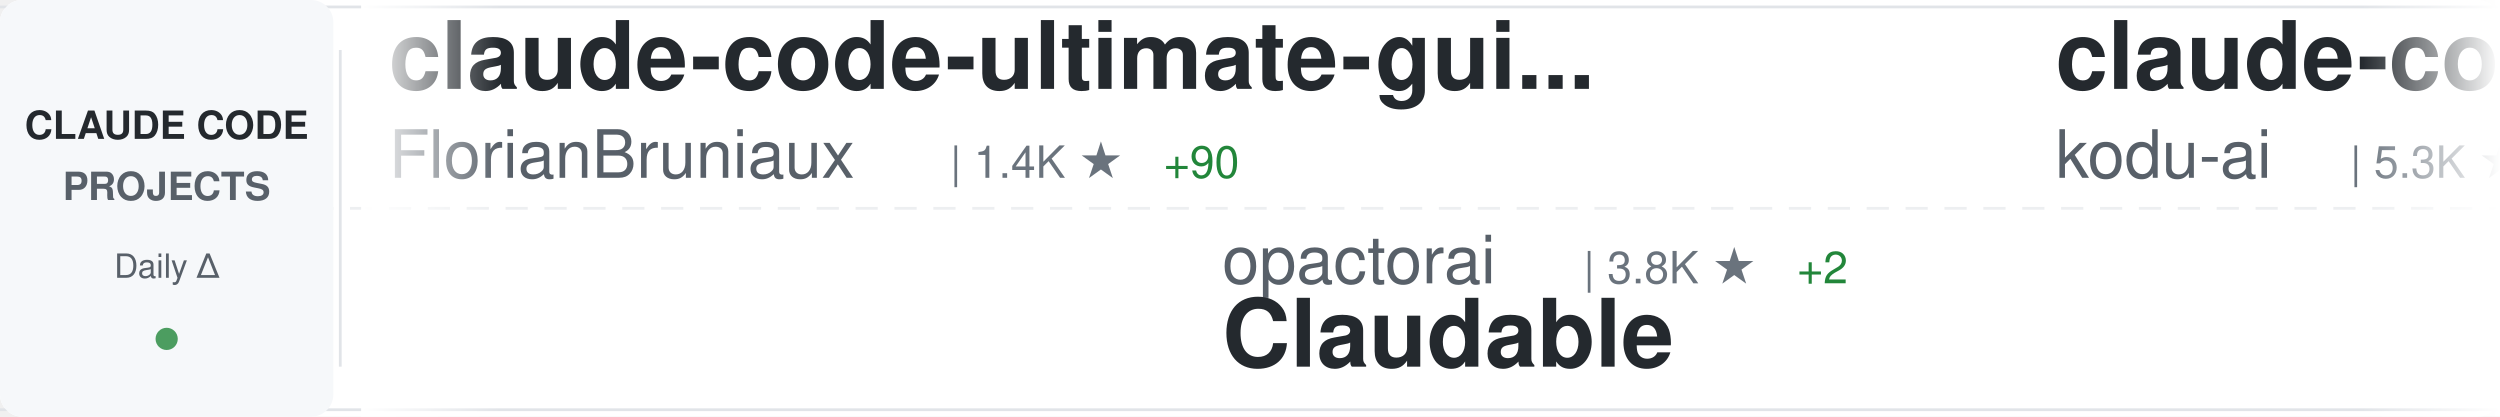
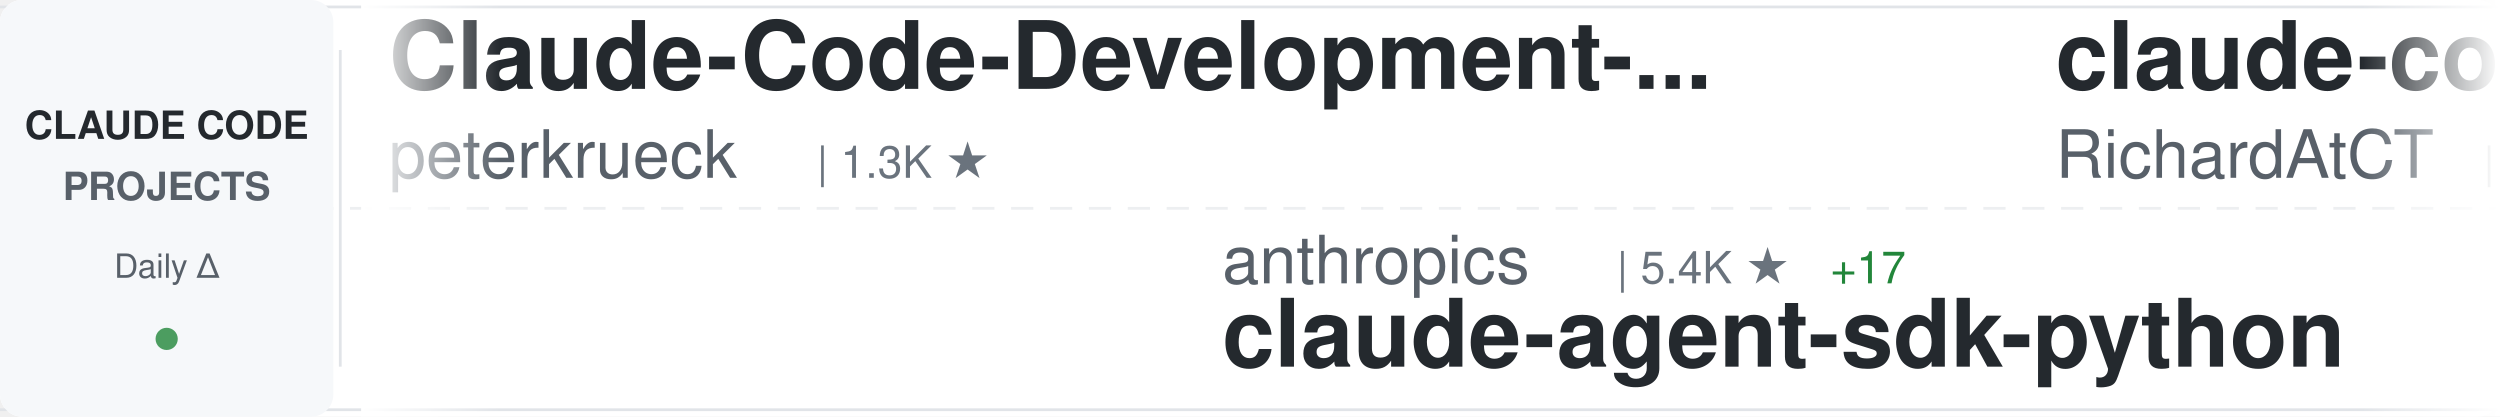
<svg xmlns="http://www.w3.org/2000/svg" width="900" height="150">
  <defs>
    <linearGradient id="awesomeLeftFade" x1="0%" y1="0%" x2="100%" y2="0%">
      <stop offset="0%" style="stop-color:#ffffff;stop-opacity:1" />
      <stop offset="100%" style="stop-color:#ffffff;stop-opacity:0" />
    </linearGradient>
    <linearGradient id="awesomeRightFade" x1="0%" y1="0%" x2="100%" y2="0%">
      <stop offset="0%" style="stop-color:#ffffff;stop-opacity:0" />
      <stop offset="100%" style="stop-color:#ffffff;stop-opacity:1" />
    </linearGradient>
  </defs>
  <rect width="900" height="150" fill="#ffffff" rx="8" />
  <rect x="0" y="2" width="900" height="1" fill="#e1e4e8" />
  <rect x="0" y="147" width="900" height="1" fill="#e1e4e8" />
  <line x1="0" y1="75" x2="900" y2="75" stroke="#e1e4e8" stroke-width="1" stroke-dasharray="8 6" opacity="0.6" />
  <rect x="0" y="0" width="120" height="150" fill="#f6f8fa" rx="8" />
  <text x="60" y="50" font-family="-apple-system, BlinkMacSystemFont, 'Segoe UI', Helvetica, Arial, sans-serif" font-size="14" font-weight="600" fill="#24292e" text-anchor="middle">CLAUDE CODE</text>
  <text x="60" y="72" font-family="-apple-system, BlinkMacSystemFont, 'Segoe UI', Helvetica, Arial, sans-serif" font-size="14" font-weight="600" fill="#586069" text-anchor="middle">PROJECTS</text>
  <text x="60" y="100" font-family="-apple-system, BlinkMacSystemFont, 'Segoe UI', Helvetica, Arial, sans-serif" font-size="12" font-weight="500" fill="#586069" text-anchor="middle">Daily Δ</text>
  <circle cx="60" cy="122" r="4" fill="#22863a" opacity="0.8" />
  <rect x="122" y="18" width="1" height="114" fill="#e1e4e8" />
  <clipPath id="awesomeTickerClip">
    <rect x="130" y="0" width="770" height="150" />
  </clipPath>
  <g clip-path="url(#awesomeTickerClip)">
    <g id="awesomeTickerItems">
      <animateTransform attributeName="transform" attributeType="XML" type="translate" from="0 0" to="-3000 0" dur="54s" repeatCount="indefinite" />
      <g transform="translate(0, 0)">
-         <text x="140" y="32" font-family="-apple-system, BlinkMacSystemFont, 'Segoe UI', Helvetica, Arial, sans-serif" font-size="34" font-weight="600" fill="#24292e">claude-code-ultimate-gui...</text>
-         <text x="140" y="64" font-family="-apple-system, BlinkMacSystemFont, 'Segoe UI', Helvetica, Arial, sans-serif" font-size="24" font-weight="400" fill="#586069">FlorianBruniaux</text>
-         <text x="342" y="64" font-family="-apple-system, BlinkMacSystemFont, 'Segoe UI', Helvetica, Arial, sans-serif" font-size="16" font-weight="500" fill="#6a737d">| 1.4K ★</text>
-         <text x="419" y="64" font-family="-apple-system, BlinkMacSystemFont, 'Segoe UI', Helvetica, Arial, sans-serif" font-size="16" font-weight="500" fill="#22863a"> +90</text>
+         <text x="140" y="32" font-family="-apple-system, BlinkMacSystemFont, 'Segoe UI', Helvetica, Arial, sans-serif" font-size="34" font-weight="600" fill="#24292e">Claude-Code-Development-...</text>
+         <text x="140" y="64" font-family="-apple-system, BlinkMacSystemFont, 'Segoe UI', Helvetica, Arial, sans-serif" font-size="24" font-weight="400" fill="#586069">peterkrueck</text>
+         <text x="294" y="64" font-family="-apple-system, BlinkMacSystemFont, 'Segoe UI', Helvetica, Arial, sans-serif" font-size="16" font-weight="500" fill="#6a737d">| 1.3K ★</text>
      </g>
      <g transform="translate(300, 0)">
-         <text x="140" y="102" font-family="-apple-system, BlinkMacSystemFont, 'Segoe UI', Helvetica, Arial, sans-serif" font-size="24" font-weight="400" fill="#586069">opactorai</text>
-         <text x="270" y="102" font-family="-apple-system, BlinkMacSystemFont, 'Segoe UI', Helvetica, Arial, sans-serif" font-size="16" font-weight="500" fill="#6a737d">| 3.8K ★</text>
-         <text x="347" y="102" font-family="-apple-system, BlinkMacSystemFont, 'Segoe UI', Helvetica, Arial, sans-serif" font-size="16" font-weight="500" fill="#22863a"> +2</text>
-         <text x="140" y="132" font-family="-apple-system, BlinkMacSystemFont, 'Segoe UI', Helvetica, Arial, sans-serif" font-size="34" font-weight="600" fill="#24292e">Claudable</text>
+         <text x="140" y="102" font-family="-apple-system, BlinkMacSystemFont, 'Segoe UI', Helvetica, Arial, sans-serif" font-size="24" font-weight="400" fill="#586069">anthropics</text>
+         <text x="282" y="102" font-family="-apple-system, BlinkMacSystemFont, 'Segoe UI', Helvetica, Arial, sans-serif" font-size="16" font-weight="500" fill="#6a737d">| 5.4K ★</text>
+         <text x="359" y="102" font-family="-apple-system, BlinkMacSystemFont, 'Segoe UI', Helvetica, Arial, sans-serif" font-size="16" font-weight="500" fill="#22863a"> +17</text>
+         <text x="140" y="132" font-family="-apple-system, BlinkMacSystemFont, 'Segoe UI', Helvetica, Arial, sans-serif" font-size="34" font-weight="600" fill="#24292e">claude-agent-sdk-python</text>
      </g>
      <g transform="translate(600, 0)">
-         <text x="140" y="32" font-family="-apple-system, BlinkMacSystemFont, 'Segoe UI', Helvetica, Arial, sans-serif" font-size="34" font-weight="600" fill="#24292e">claude-coder</text>
-         <text x="140" y="64" font-family="-apple-system, BlinkMacSystemFont, 'Segoe UI', Helvetica, Arial, sans-serif" font-size="24" font-weight="400" fill="#586069">kodu-ai</text>
-         <text x="246" y="64" font-family="-apple-system, BlinkMacSystemFont, 'Segoe UI', Helvetica, Arial, sans-serif" font-size="16" font-weight="500" fill="#6a737d">| 5.3K ★</text>
-         <text x="323" y="64" font-family="-apple-system, BlinkMacSystemFont, 'Segoe UI', Helvetica, Arial, sans-serif" font-size="16" font-weight="500" fill="#22863a"> +2</text>
+         <text x="140" y="32" font-family="-apple-system, BlinkMacSystemFont, 'Segoe UI', Helvetica, Arial, sans-serif" font-size="34" font-weight="600" fill="#24292e">claude-code-telegram</text>
+         <text x="140" y="64" font-family="-apple-system, BlinkMacSystemFont, 'Segoe UI', Helvetica, Arial, sans-serif" font-size="24" font-weight="400" fill="#586069">RichardAtCT</text>
+         <text x="294" y="64" font-family="-apple-system, BlinkMacSystemFont, 'Segoe UI', Helvetica, Arial, sans-serif" font-size="16" font-weight="500" fill="#6a737d">| 2.1K ★</text>
+         <text x="371" y="64" font-family="-apple-system, BlinkMacSystemFont, 'Segoe UI', Helvetica, Arial, sans-serif" font-size="16" font-weight="500" fill="#22863a"> +14</text>
      </g>
      <g transform="translate(900, 0)">
-         <text x="140" y="102" font-family="-apple-system, BlinkMacSystemFont, 'Segoe UI', Helvetica, Arial, sans-serif" font-size="24" font-weight="400" fill="#586069">Alishahryar1</text>
-         <text x="306" y="102" font-family="-apple-system, BlinkMacSystemFont, 'Segoe UI', Helvetica, Arial, sans-serif" font-size="16" font-weight="500" fill="#6a737d">| 932 ★</text>
-         <text x="374" y="102" font-family="-apple-system, BlinkMacSystemFont, 'Segoe UI', Helvetica, Arial, sans-serif" font-size="16" font-weight="500" fill="#22863a"> +12</text>
-         <text x="140" y="132" font-family="-apple-system, BlinkMacSystemFont, 'Segoe UI', Helvetica, Arial, sans-serif" font-size="34" font-weight="600" fill="#24292e">free-claude-code</text>
+         <text x="140" y="102" font-family="-apple-system, BlinkMacSystemFont, 'Segoe UI', Helvetica, Arial, sans-serif" font-size="24" font-weight="400" fill="#586069">anthropics</text>
+         <text x="282" y="102" font-family="-apple-system, BlinkMacSystemFont, 'Segoe UI', Helvetica, Arial, sans-serif" font-size="16" font-weight="500" fill="#6a737d">| 93.2K ★</text>
+         <text x="368" y="102" font-family="-apple-system, BlinkMacSystemFont, 'Segoe UI', Helvetica, Arial, sans-serif" font-size="16" font-weight="500" fill="#22863a"> +645</text>
+         <text x="140" y="132" font-family="-apple-system, BlinkMacSystemFont, 'Segoe UI', Helvetica, Arial, sans-serif" font-size="34" font-weight="600" fill="#24292e">skills</text>
      </g>
      <g transform="translate(1200, 0)">
-         <text x="140" y="32" font-family="-apple-system, BlinkMacSystemFont, 'Segoe UI', Helvetica, Arial, sans-serif" font-size="34" font-weight="600" fill="#24292e">awesome-claude-code-suba...</text>
-         <text x="140" y="64" font-family="-apple-system, BlinkMacSystemFont, 'Segoe UI', Helvetica, Arial, sans-serif" font-size="24" font-weight="400" fill="#586069">VoltAgent</text>
-         <text x="270" y="64" font-family="-apple-system, BlinkMacSystemFont, 'Segoe UI', Helvetica, Arial, sans-serif" font-size="16" font-weight="500" fill="#6a737d">| 13.7K ★</text>
-         <text x="356" y="64" font-family="-apple-system, BlinkMacSystemFont, 'Segoe UI', Helvetica, Arial, sans-serif" font-size="16" font-weight="500" fill="#22863a"> +137</text>
+         <text x="140" y="32" font-family="-apple-system, BlinkMacSystemFont, 'Segoe UI', Helvetica, Arial, sans-serif" font-size="34" font-weight="600" fill="#24292e">Claude-Code-x-OpenClaw-G...</text>
+         <text x="140" y="64" font-family="-apple-system, BlinkMacSystemFont, 'Segoe UI', Helvetica, Arial, sans-serif" font-size="24" font-weight="400" fill="#586069">KimYx0207</text>
+         <text x="270" y="64" font-family="-apple-system, BlinkMacSystemFont, 'Segoe UI', Helvetica, Arial, sans-serif" font-size="16" font-weight="500" fill="#6a737d">| 2.0K ★</text>
+         <text x="347" y="64" font-family="-apple-system, BlinkMacSystemFont, 'Segoe UI', Helvetica, Arial, sans-serif" font-size="16" font-weight="500" fill="#22863a"> +31</text>
      </g>
      <g transform="translate(1500, 0)">
-         <text x="140" y="102" font-family="-apple-system, BlinkMacSystemFont, 'Segoe UI', Helvetica, Arial, sans-serif" font-size="24" font-weight="400" fill="#586069">Cranot</text>
-         <text x="234" y="102" font-family="-apple-system, BlinkMacSystemFont, 'Segoe UI', Helvetica, Arial, sans-serif" font-size="16" font-weight="500" fill="#6a737d">| 2.5K ★</text>
-         <text x="311" y="102" font-family="-apple-system, BlinkMacSystemFont, 'Segoe UI', Helvetica, Arial, sans-serif" font-size="16" font-weight="500" fill="#22863a"> +6</text>
-         <text x="140" y="132" font-family="-apple-system, BlinkMacSystemFont, 'Segoe UI', Helvetica, Arial, sans-serif" font-size="34" font-weight="600" fill="#24292e">claude-code-guide</text>
+         <text x="140" y="102" font-family="-apple-system, BlinkMacSystemFont, 'Segoe UI', Helvetica, Arial, sans-serif" font-size="24" font-weight="400" fill="#586069">feiskyer</text>
+         <text x="258" y="102" font-family="-apple-system, BlinkMacSystemFont, 'Segoe UI', Helvetica, Arial, sans-serif" font-size="16" font-weight="500" fill="#6a737d">| 1.3K ★</text>
+         <text x="335" y="102" font-family="-apple-system, BlinkMacSystemFont, 'Segoe UI', Helvetica, Arial, sans-serif" font-size="16" font-weight="500" fill="#22863a"> +2</text>
+         <text x="140" y="132" font-family="-apple-system, BlinkMacSystemFont, 'Segoe UI', Helvetica, Arial, sans-serif" font-size="34" font-weight="600" fill="#24292e">claude-code-settings</text>
      </g>
      <g transform="translate(1800, 0)">
-         <text x="140" y="32" font-family="-apple-system, BlinkMacSystemFont, 'Segoe UI', Helvetica, Arial, sans-serif" font-size="34" font-weight="600" fill="#24292e">oh-my-claudecode</text>
-         <text x="140" y="64" font-family="-apple-system, BlinkMacSystemFont, 'Segoe UI', Helvetica, Arial, sans-serif" font-size="24" font-weight="400" fill="#586069">Yeachan-Heo</text>
-         <text x="294" y="64" font-family="-apple-system, BlinkMacSystemFont, 'Segoe UI', Helvetica, Arial, sans-serif" font-size="16" font-weight="500" fill="#6a737d">| 9.7K ★</text>
-         <text x="371" y="64" font-family="-apple-system, BlinkMacSystemFont, 'Segoe UI', Helvetica, Arial, sans-serif" font-size="16" font-weight="500" fill="#22863a"> +125</text>
+         <text x="140" y="32" font-family="-apple-system, BlinkMacSystemFont, 'Segoe UI', Helvetica, Arial, sans-serif" font-size="34" font-weight="600" fill="#24292e">claude-code-proxy</text>
+         <text x="140" y="64" font-family="-apple-system, BlinkMacSystemFont, 'Segoe UI', Helvetica, Arial, sans-serif" font-size="24" font-weight="400" fill="#586069">1rgs</text>
+         <text x="210" y="64" font-family="-apple-system, BlinkMacSystemFont, 'Segoe UI', Helvetica, Arial, sans-serif" font-size="16" font-weight="500" fill="#6a737d">| 3.2K ★</text>
+         <text x="287" y="64" font-family="-apple-system, BlinkMacSystemFont, 'Segoe UI', Helvetica, Arial, sans-serif" font-size="16" font-weight="500" fill="#22863a"> +8</text>
      </g>
      <g transform="translate(2100, 0)">
-         <text x="140" y="102" font-family="-apple-system, BlinkMacSystemFont, 'Segoe UI', Helvetica, Arial, sans-serif" font-size="24" font-weight="400" fill="#586069">ghuntley</text>
-         <text x="258" y="102" font-family="-apple-system, BlinkMacSystemFont, 'Segoe UI', Helvetica, Arial, sans-serif" font-size="16" font-weight="500" fill="#6a737d">| 860 ★</text>
-         <text x="326" y="102" font-family="-apple-system, BlinkMacSystemFont, 'Segoe UI', Helvetica, Arial, sans-serif" font-size="16" font-weight="500" fill="#22863a"> +1</text>
-         <text x="140" y="132" font-family="-apple-system, BlinkMacSystemFont, 'Segoe UI', Helvetica, Arial, sans-serif" font-size="34" font-weight="600" fill="#24292e">claude-code-source-code-...</text>
+         <text x="140" y="102" font-family="-apple-system, BlinkMacSystemFont, 'Segoe UI', Helvetica, Arial, sans-serif" font-size="24" font-weight="400" fill="#586069">siteboon</text>
+         <text x="258" y="102" font-family="-apple-system, BlinkMacSystemFont, 'Segoe UI', Helvetica, Arial, sans-serif" font-size="16" font-weight="500" fill="#6a737d">| 8.4K ★</text>
+         <text x="335" y="102" font-family="-apple-system, BlinkMacSystemFont, 'Segoe UI', Helvetica, Arial, sans-serif" font-size="16" font-weight="500" fill="#22863a"> +37</text>
+         <text x="140" y="132" font-family="-apple-system, BlinkMacSystemFont, 'Segoe UI', Helvetica, Arial, sans-serif" font-size="34" font-weight="600" fill="#24292e">claudecodeui</text>
      </g>
      <g transform="translate(2400, 0)">
-         <text x="140" y="32" font-family="-apple-system, BlinkMacSystemFont, 'Segoe UI', Helvetica, Arial, sans-serif" font-size="34" font-weight="600" fill="#24292e">claude-code-my-workflow</text>
-         <text x="140" y="64" font-family="-apple-system, BlinkMacSystemFont, 'Segoe UI', Helvetica, Arial, sans-serif" font-size="24" font-weight="400" fill="#586069">pedrohcgs</text>
-         <text x="270" y="64" font-family="-apple-system, BlinkMacSystemFont, 'Segoe UI', Helvetica, Arial, sans-serif" font-size="16" font-weight="500" fill="#6a737d">| 627 ★</text>
-         <text x="338" y="64" font-family="-apple-system, BlinkMacSystemFont, 'Segoe UI', Helvetica, Arial, sans-serif" font-size="16" font-weight="500" fill="#22863a"> +9</text>
+         <text x="140" y="32" font-family="-apple-system, BlinkMacSystemFont, 'Segoe UI', Helvetica, Arial, sans-serif" font-size="34" font-weight="600" fill="#24292e">claude-code-best-practic...</text>
+         <text x="140" y="64" font-family="-apple-system, BlinkMacSystemFont, 'Segoe UI', Helvetica, Arial, sans-serif" font-size="24" font-weight="400" fill="#586069">shanraisshan</text>
+         <text x="306" y="64" font-family="-apple-system, BlinkMacSystemFont, 'Segoe UI', Helvetica, Arial, sans-serif" font-size="16" font-weight="500" fill="#6a737d">| 15.6K ★</text>
+         <text x="392" y="64" font-family="-apple-system, BlinkMacSystemFont, 'Segoe UI', Helvetica, Arial, sans-serif" font-size="16" font-weight="500" fill="#22863a"> +1.4K</text>
      </g>
      <g transform="translate(2700, 0)">
-         <text x="140" y="102" font-family="-apple-system, BlinkMacSystemFont, 'Segoe UI', Helvetica, Arial, sans-serif" font-size="24" font-weight="400" fill="#586069">qwibitai</text>
-         <text x="258" y="102" font-family="-apple-system, BlinkMacSystemFont, 'Segoe UI', Helvetica, Arial, sans-serif" font-size="16" font-weight="500" fill="#6a737d">| 22.6K ★</text>
-         <text x="344" y="102" font-family="-apple-system, BlinkMacSystemFont, 'Segoe UI', Helvetica, Arial, sans-serif" font-size="16" font-weight="500" fill="#22863a"> +471</text>
-         <text x="140" y="132" font-family="-apple-system, BlinkMacSystemFont, 'Segoe UI', Helvetica, Arial, sans-serif" font-size="34" font-weight="600" fill="#24292e">nanoclaw</text>
+         <text x="140" y="102" font-family="-apple-system, BlinkMacSystemFont, 'Segoe UI', Helvetica, Arial, sans-serif" font-size="24" font-weight="400" fill="#586069">greggh</text>
+         <text x="234" y="102" font-family="-apple-system, BlinkMacSystemFont, 'Segoe UI', Helvetica, Arial, sans-serif" font-size="16" font-weight="500" fill="#6a737d">| 1.9K ★</text>
+         <text x="311" y="102" font-family="-apple-system, BlinkMacSystemFont, 'Segoe UI', Helvetica, Arial, sans-serif" font-size="16" font-weight="500" fill="#22863a"> +2</text>
+         <text x="140" y="132" font-family="-apple-system, BlinkMacSystemFont, 'Segoe UI', Helvetica, Arial, sans-serif" font-size="34" font-weight="600" fill="#24292e">claude-code.nvim</text>
      </g>
      <g transform="translate(3000, 0)">
-         <text x="140" y="32" font-family="-apple-system, BlinkMacSystemFont, 'Segoe UI', Helvetica, Arial, sans-serif" font-size="34" font-weight="600" fill="#24292e">claude-code-ultimate-gui...</text>
-         <text x="140" y="64" font-family="-apple-system, BlinkMacSystemFont, 'Segoe UI', Helvetica, Arial, sans-serif" font-size="24" font-weight="400" fill="#586069">FlorianBruniaux</text>
-         <text x="342" y="64" font-family="-apple-system, BlinkMacSystemFont, 'Segoe UI', Helvetica, Arial, sans-serif" font-size="16" font-weight="500" fill="#6a737d">| 1.4K ★</text>
-         <text x="419" y="64" font-family="-apple-system, BlinkMacSystemFont, 'Segoe UI', Helvetica, Arial, sans-serif" font-size="16" font-weight="500" fill="#22863a"> +90</text>
+         <text x="140" y="32" font-family="-apple-system, BlinkMacSystemFont, 'Segoe UI', Helvetica, Arial, sans-serif" font-size="34" font-weight="600" fill="#24292e">Claude-Code-Development-...</text>
+         <text x="140" y="64" font-family="-apple-system, BlinkMacSystemFont, 'Segoe UI', Helvetica, Arial, sans-serif" font-size="24" font-weight="400" fill="#586069">peterkrueck</text>
+         <text x="294" y="64" font-family="-apple-system, BlinkMacSystemFont, 'Segoe UI', Helvetica, Arial, sans-serif" font-size="16" font-weight="500" fill="#6a737d">| 1.3K ★</text>
      </g>
      <g transform="translate(3300, 0)">
-         <text x="140" y="102" font-family="-apple-system, BlinkMacSystemFont, 'Segoe UI', Helvetica, Arial, sans-serif" font-size="24" font-weight="400" fill="#586069">opactorai</text>
-         <text x="270" y="102" font-family="-apple-system, BlinkMacSystemFont, 'Segoe UI', Helvetica, Arial, sans-serif" font-size="16" font-weight="500" fill="#6a737d">| 3.8K ★</text>
-         <text x="347" y="102" font-family="-apple-system, BlinkMacSystemFont, 'Segoe UI', Helvetica, Arial, sans-serif" font-size="16" font-weight="500" fill="#22863a"> +2</text>
-         <text x="140" y="132" font-family="-apple-system, BlinkMacSystemFont, 'Segoe UI', Helvetica, Arial, sans-serif" font-size="34" font-weight="600" fill="#24292e">Claudable</text>
+         <text x="140" y="102" font-family="-apple-system, BlinkMacSystemFont, 'Segoe UI', Helvetica, Arial, sans-serif" font-size="24" font-weight="400" fill="#586069">anthropics</text>
+         <text x="282" y="102" font-family="-apple-system, BlinkMacSystemFont, 'Segoe UI', Helvetica, Arial, sans-serif" font-size="16" font-weight="500" fill="#6a737d">| 5.4K ★</text>
+         <text x="359" y="102" font-family="-apple-system, BlinkMacSystemFont, 'Segoe UI', Helvetica, Arial, sans-serif" font-size="16" font-weight="500" fill="#22863a"> +17</text>
+         <text x="140" y="132" font-family="-apple-system, BlinkMacSystemFont, 'Segoe UI', Helvetica, Arial, sans-serif" font-size="34" font-weight="600" fill="#24292e">claude-agent-sdk-python</text>
      </g>
      <g transform="translate(3600, 0)">
-         <text x="140" y="32" font-family="-apple-system, BlinkMacSystemFont, 'Segoe UI', Helvetica, Arial, sans-serif" font-size="34" font-weight="600" fill="#24292e">claude-coder</text>
-         <text x="140" y="64" font-family="-apple-system, BlinkMacSystemFont, 'Segoe UI', Helvetica, Arial, sans-serif" font-size="24" font-weight="400" fill="#586069">kodu-ai</text>
-         <text x="246" y="64" font-family="-apple-system, BlinkMacSystemFont, 'Segoe UI', Helvetica, Arial, sans-serif" font-size="16" font-weight="500" fill="#6a737d">| 5.3K ★</text>
-         <text x="323" y="64" font-family="-apple-system, BlinkMacSystemFont, 'Segoe UI', Helvetica, Arial, sans-serif" font-size="16" font-weight="500" fill="#22863a"> +2</text>
+         <text x="140" y="32" font-family="-apple-system, BlinkMacSystemFont, 'Segoe UI', Helvetica, Arial, sans-serif" font-size="34" font-weight="600" fill="#24292e">claude-code-telegram</text>
+         <text x="140" y="64" font-family="-apple-system, BlinkMacSystemFont, 'Segoe UI', Helvetica, Arial, sans-serif" font-size="24" font-weight="400" fill="#586069">RichardAtCT</text>
+         <text x="294" y="64" font-family="-apple-system, BlinkMacSystemFont, 'Segoe UI', Helvetica, Arial, sans-serif" font-size="16" font-weight="500" fill="#6a737d">| 2.1K ★</text>
+         <text x="371" y="64" font-family="-apple-system, BlinkMacSystemFont, 'Segoe UI', Helvetica, Arial, sans-serif" font-size="16" font-weight="500" fill="#22863a"> +14</text>
      </g>
      <g transform="translate(3900, 0)">
-         <text x="140" y="102" font-family="-apple-system, BlinkMacSystemFont, 'Segoe UI', Helvetica, Arial, sans-serif" font-size="24" font-weight="400" fill="#586069">Alishahryar1</text>
-         <text x="306" y="102" font-family="-apple-system, BlinkMacSystemFont, 'Segoe UI', Helvetica, Arial, sans-serif" font-size="16" font-weight="500" fill="#6a737d">| 932 ★</text>
-         <text x="374" y="102" font-family="-apple-system, BlinkMacSystemFont, 'Segoe UI', Helvetica, Arial, sans-serif" font-size="16" font-weight="500" fill="#22863a"> +12</text>
-         <text x="140" y="132" font-family="-apple-system, BlinkMacSystemFont, 'Segoe UI', Helvetica, Arial, sans-serif" font-size="34" font-weight="600" fill="#24292e">free-claude-code</text>
+         <text x="140" y="102" font-family="-apple-system, BlinkMacSystemFont, 'Segoe UI', Helvetica, Arial, sans-serif" font-size="24" font-weight="400" fill="#586069">anthropics</text>
+         <text x="282" y="102" font-family="-apple-system, BlinkMacSystemFont, 'Segoe UI', Helvetica, Arial, sans-serif" font-size="16" font-weight="500" fill="#6a737d">| 93.2K ★</text>
+         <text x="368" y="102" font-family="-apple-system, BlinkMacSystemFont, 'Segoe UI', Helvetica, Arial, sans-serif" font-size="16" font-weight="500" fill="#22863a"> +645</text>
+         <text x="140" y="132" font-family="-apple-system, BlinkMacSystemFont, 'Segoe UI', Helvetica, Arial, sans-serif" font-size="34" font-weight="600" fill="#24292e">skills</text>
      </g>
    </g>
  </g>
  <rect x="130" y="0" width="50" height="150" fill="url(#awesomeLeftFade)" />
  <rect x="850" y="0" width="50" height="150" fill="url(#awesomeRightFade)" />
</svg>
